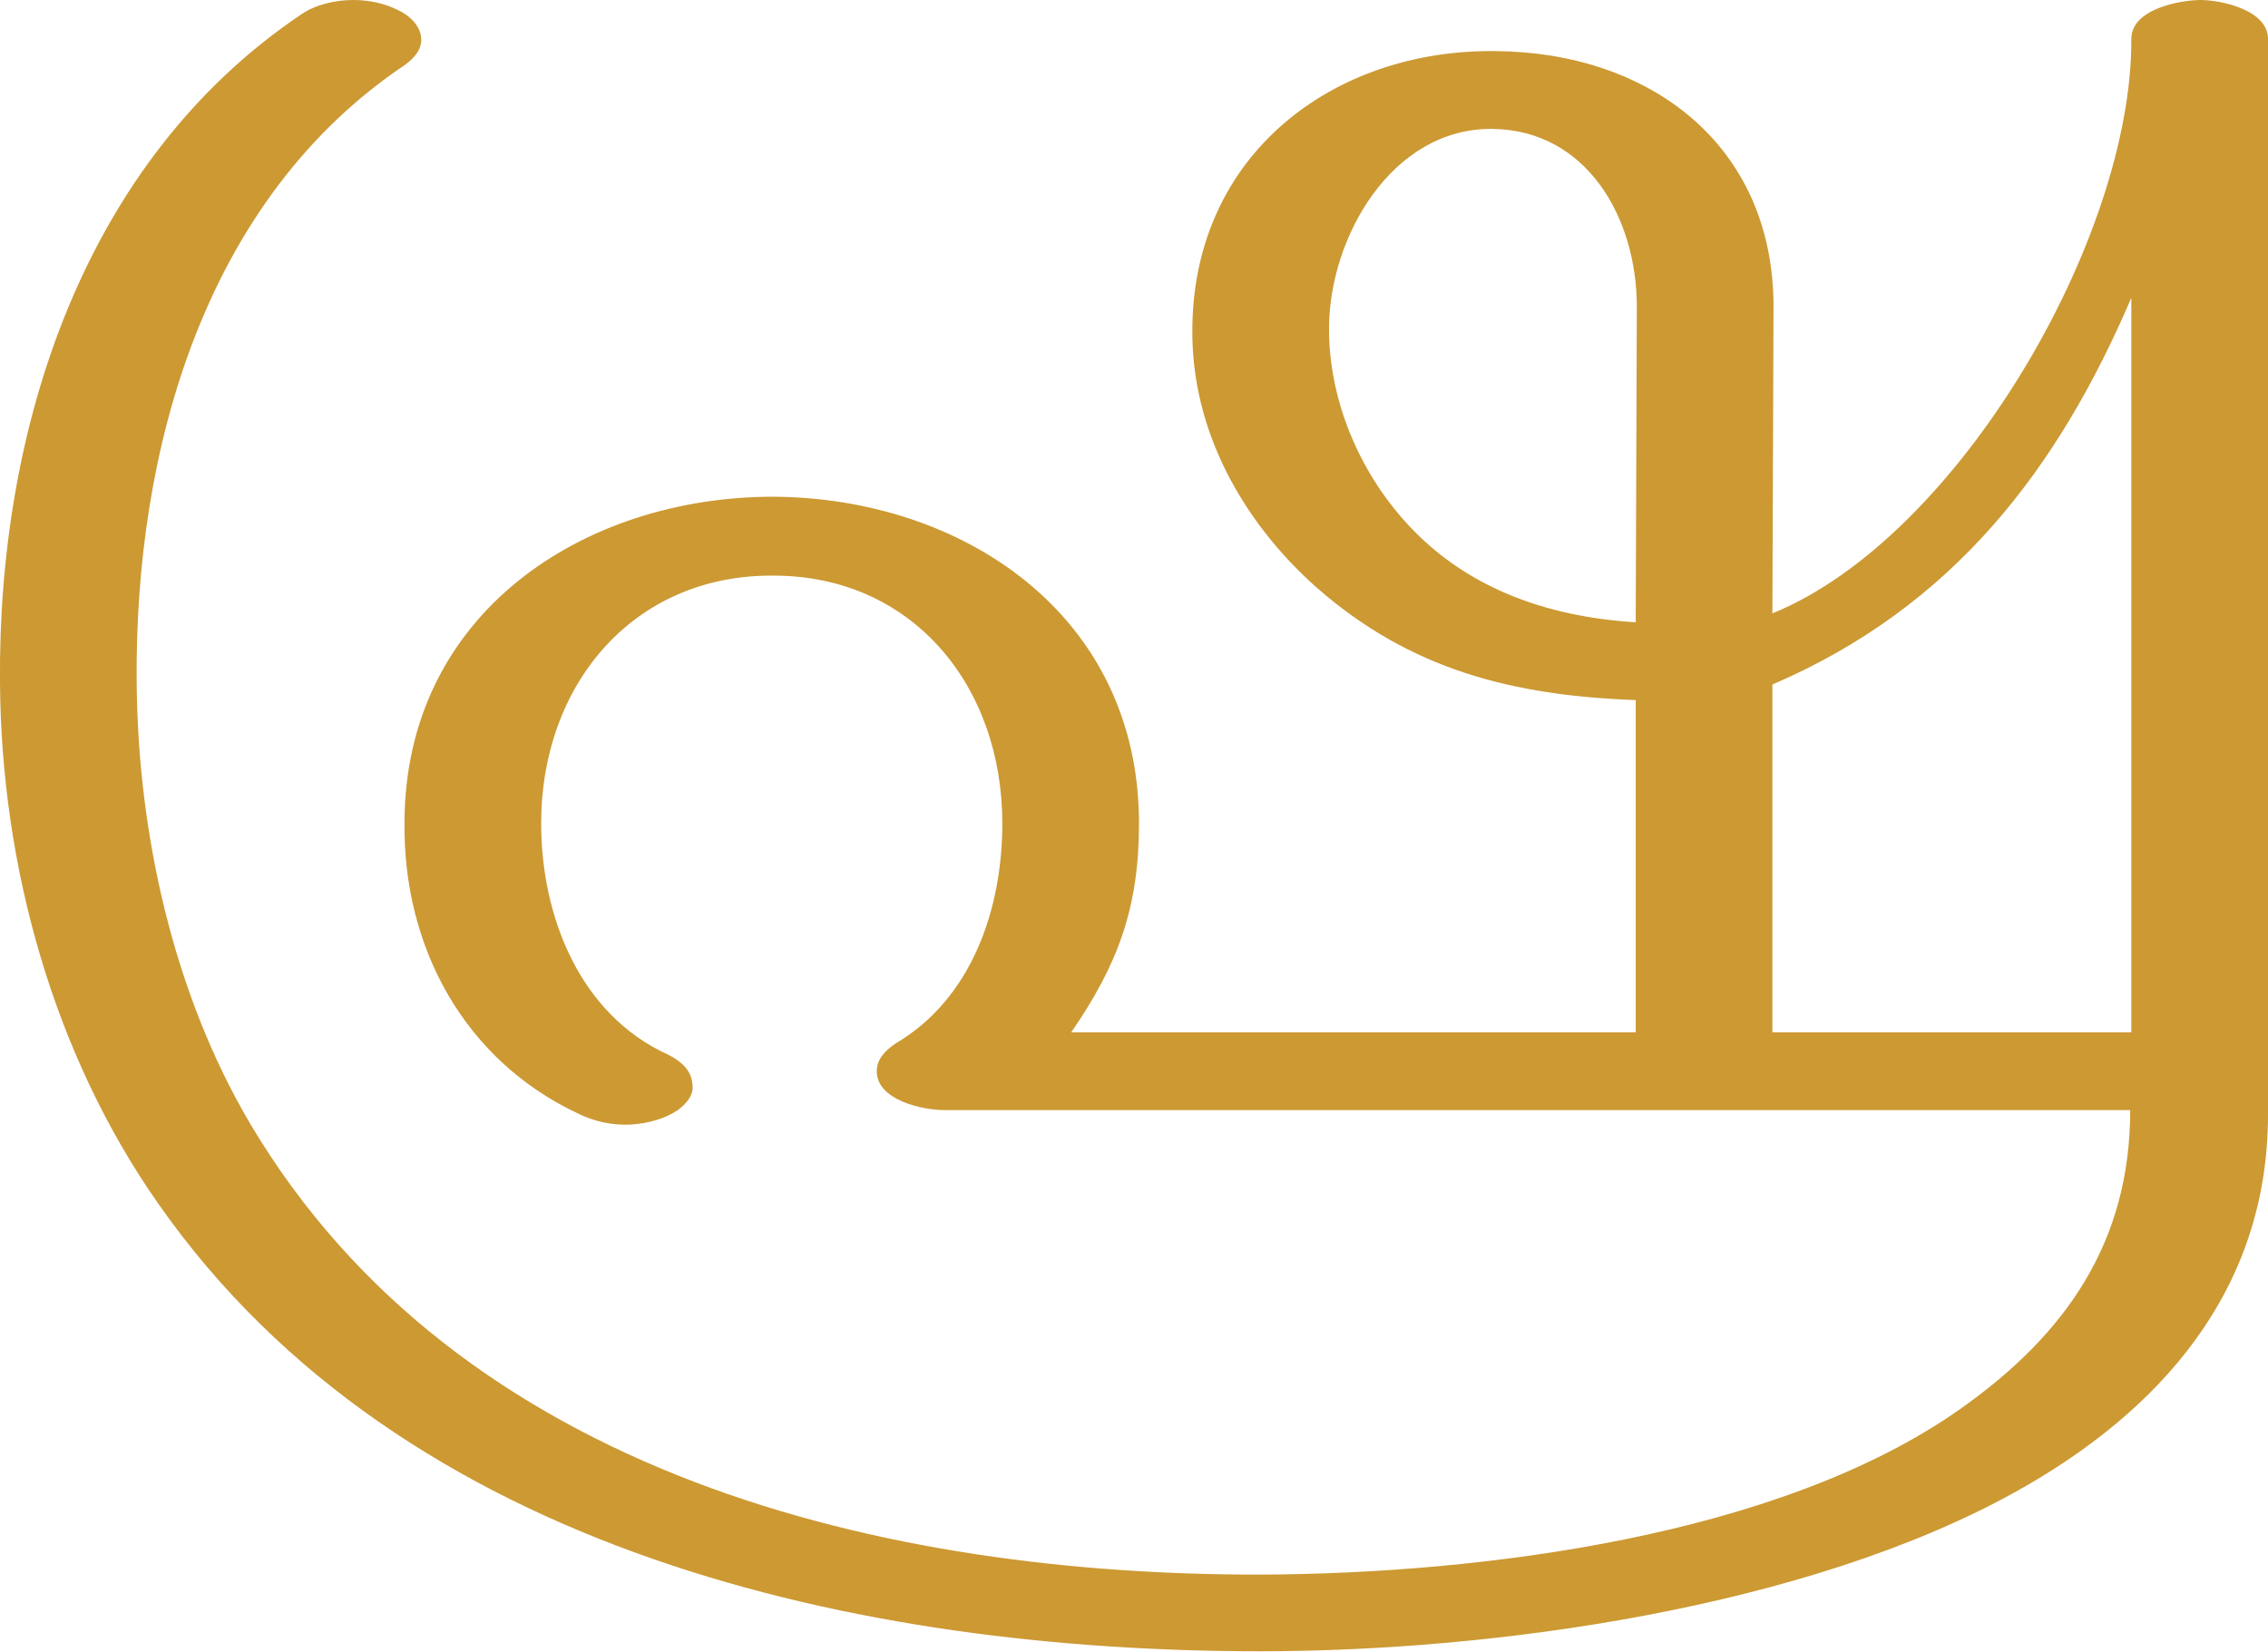
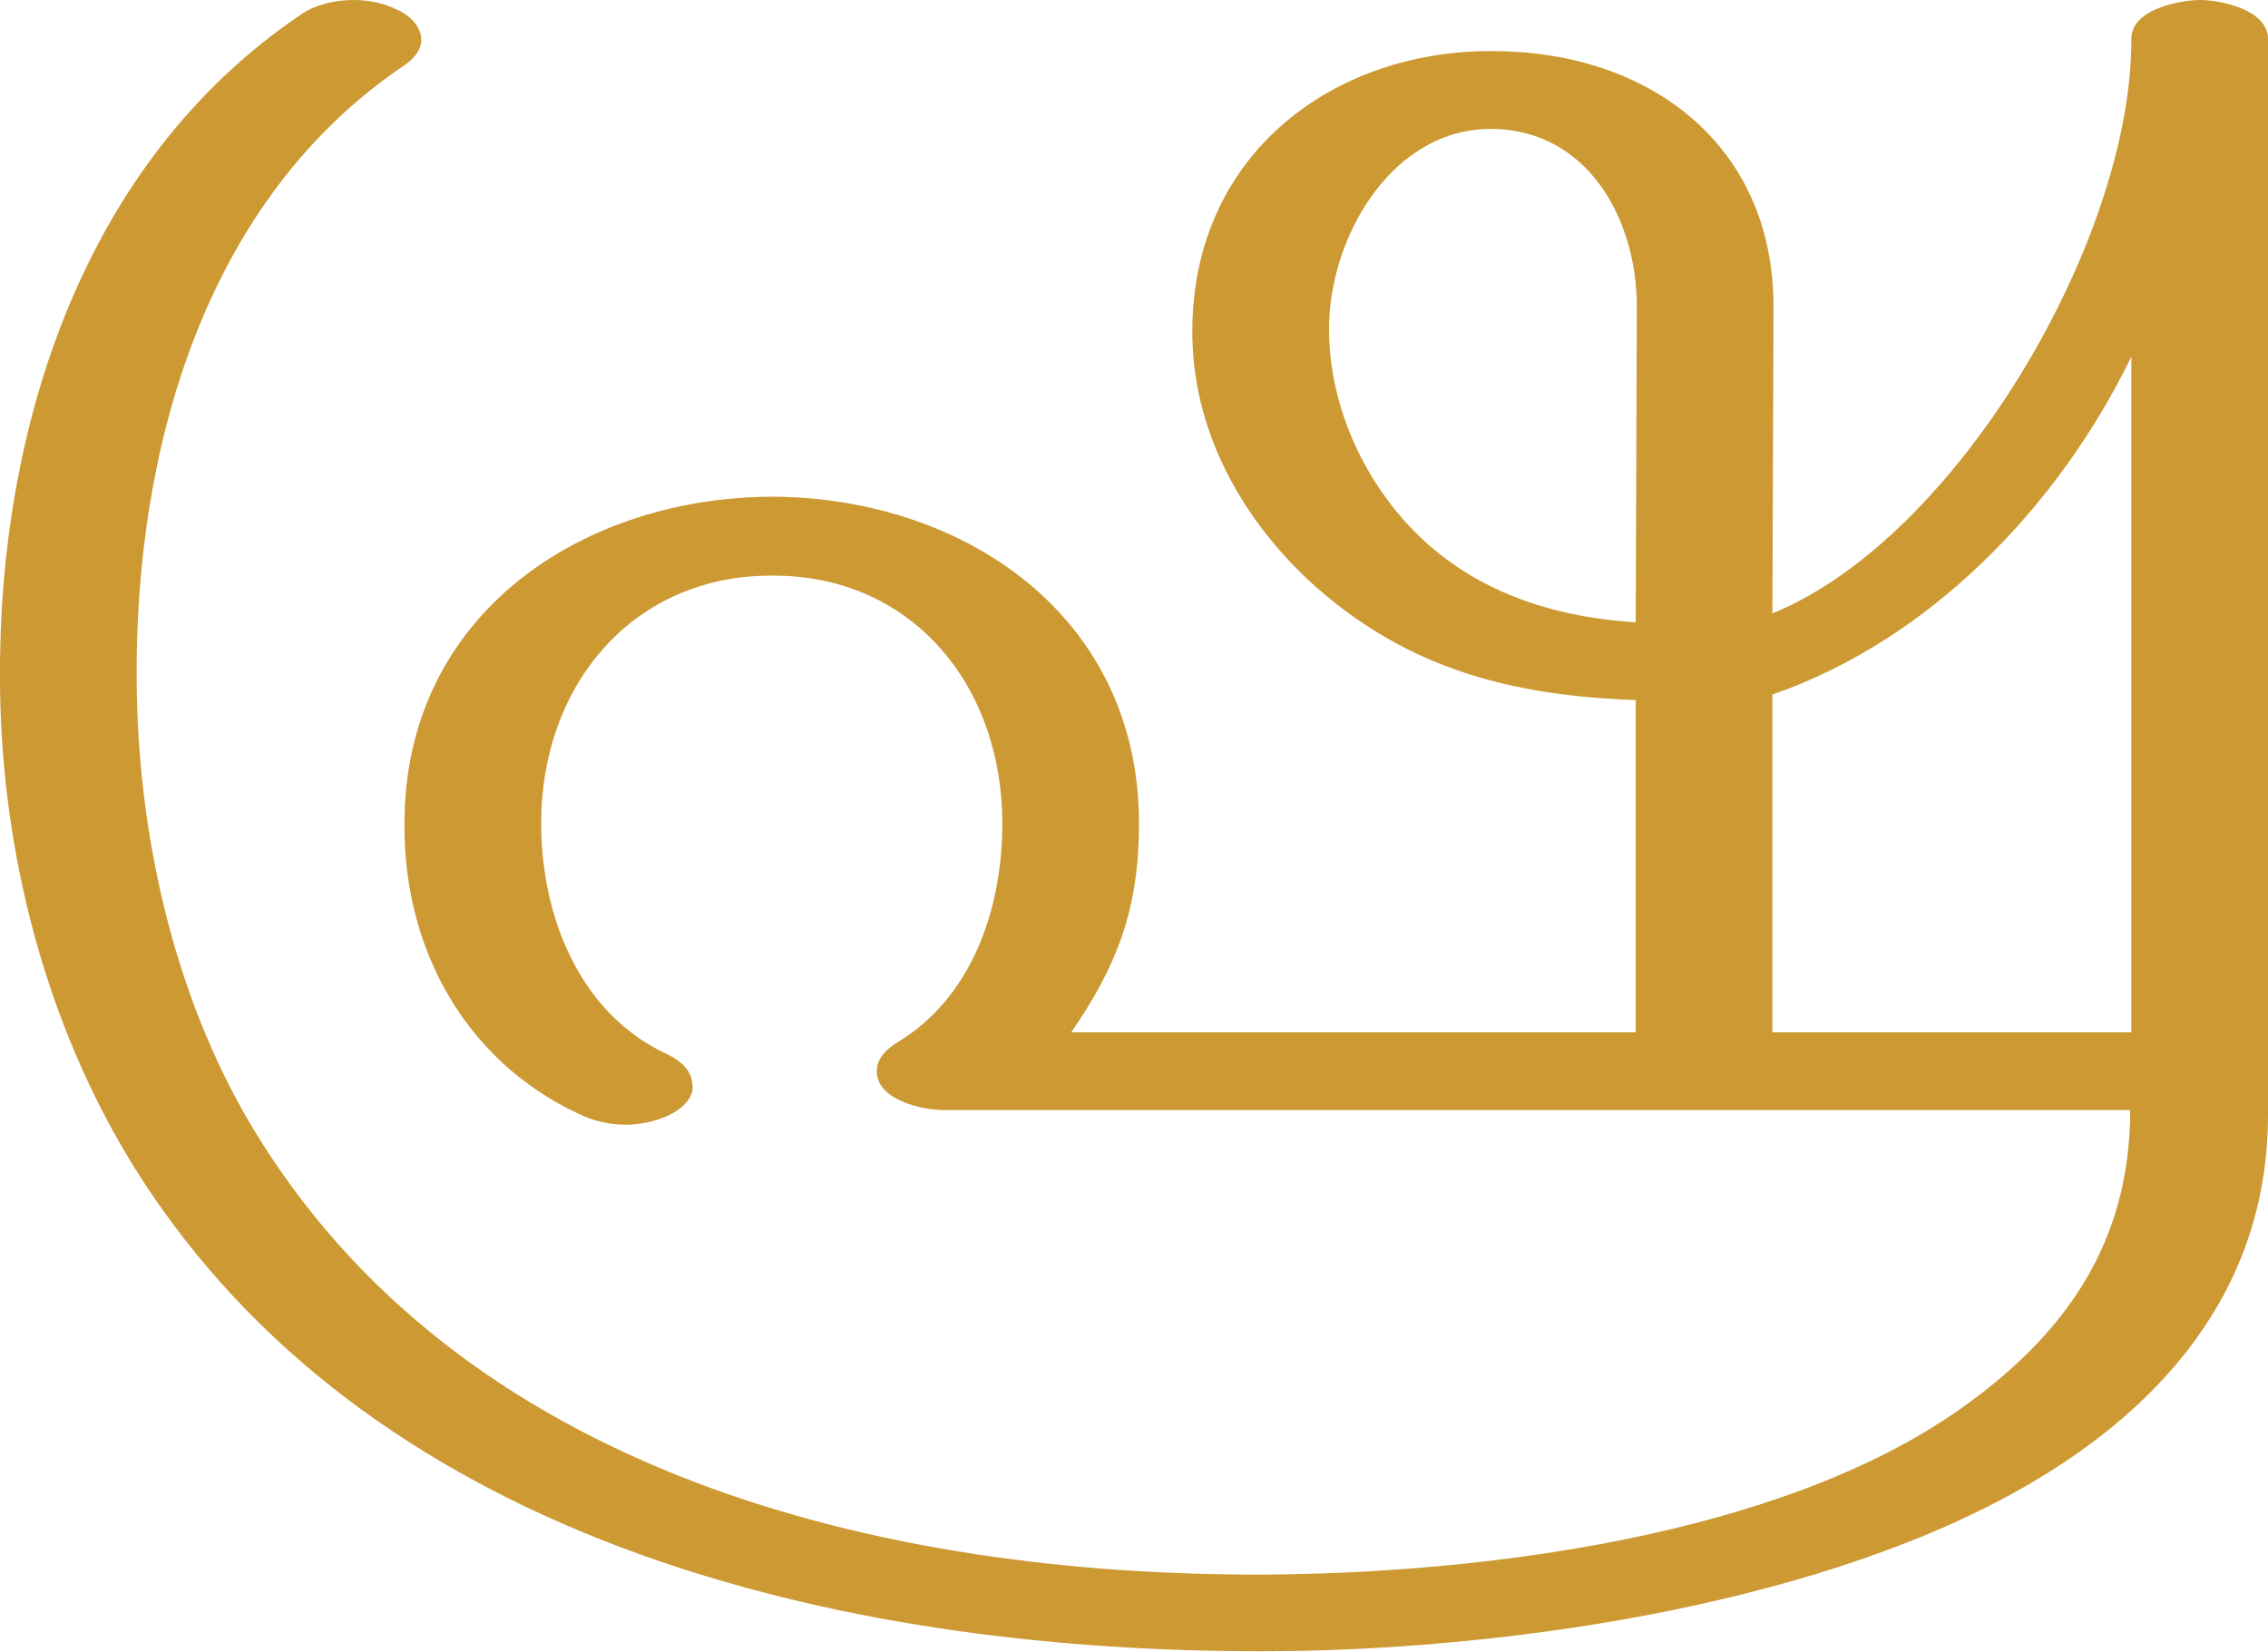
<svg xmlns="http://www.w3.org/2000/svg" xml:space="preserve" width="2041px" height="1486px" version="1.1" style="shape-rendering:geometricPrecision; text-rendering:geometricPrecision; image-rendering:optimizeQuality; fill-rule:evenodd; clip-rule:evenodd" viewBox="0 0 2041 1486">
  <defs>
    <style type="text/css">
   
    .fil0 {fill:#CC9933;fill-rule:nonzero}
   
  </style>
  </defs>
  <g id="Layer_x0020_1">
-     <path class="fil0" d="M601 949c-79,-36 -114,-124 -114,-208 0,-125 83,-224 209,-223 125,0 206,99 206,223 0,78 -28,158 -96,198 -9,6 -17,14 -17,25 0,26 41,35 61,35l1067 0c0,119 -58,202 -153,269 -163,115 -432,148 -627,149 -340,1 -724,-89 -912,-406 -69,-117 -101,-261 -102,-397 -2,-209 61,-435 242,-556 8,-6 15,-14 14,-24 -1,-12 -12,-21 -21,-25 -12,-6 -26,-9 -40,-9 -16,0 -34,4 -47,13 -196,132 -273,372 -271,601 1,165 48,335 143,470 220,314 634,402 991,402 211,0 491,-39 679,-143 130,-72 228,-181 228,-340l0 -968c0,-26 -42,-35 -61,-35 -15,0 -62,7 -62,35 1,179 -156,449 -323,517l1 -276c0,-147 -113,-229 -250,-230 -145,-2 -272,92 -273,250 -1,91 45,173 111,232 85,75 178,98 288,102l0 299 -508 0c42,-61 61,-112 61,-188 0,-188 -159,-293 -329,-294 -171,0 -332,105 -332,294 -1,112 54,213 156,261 14,7 31,11 48,10 15,-1 30,-5 42,-13 8,-6 15,-14 13,-24 -1,-13 -12,-21 -22,-26zm994 -20c0,-104 0,-209 0,-313 163,-70 257,-194 323,-348l0 661 -323 0zm-122 -653l-1 284c-82,-5 -154,-32 -206,-89 -43,-47 -70,-111 -70,-175 0,-83 57,-181 147,-180 85,1 130,80 130,160z" />
+     <path class="fil0" d="M601 949c-79,-36 -114,-124 -114,-208 0,-125 83,-224 209,-223 125,0 206,99 206,223 0,78 -28,158 -96,198 -9,6 -17,14 -17,25 0,26 41,35 61,35l1067 0c0,119 -58,202 -153,269 -163,115 -432,148 -627,149 -340,1 -724,-89 -912,-406 -69,-117 -101,-261 -102,-397 -2,-209 61,-435 242,-556 8,-6 15,-14 14,-24 -1,-12 -12,-21 -21,-25 -12,-6 -26,-9 -40,-9 -16,0 -34,4 -47,13 -196,132 -273,372 -271,601 1,165 48,335 143,470 220,314 634,402 991,402 211,0 491,-39 679,-143 130,-72 228,-181 228,-340l0 -968c0,-26 -42,-35 -61,-35 -15,0 -62,7 -62,35 1,179 -156,449 -323,517l1 -276c0,-147 -113,-229 -250,-230 -145,-2 -272,92 -273,250 -1,91 45,173 111,232 85,75 178,98 288,102l0 299 -508 0c42,-61 61,-112 61,-188 0,-188 -159,-293 -329,-294 -171,0 -332,105 -332,294 -1,112 54,213 156,261 14,7 31,11 48,10 15,-1 30,-5 42,-13 8,-6 15,-14 13,-24 -1,-13 -12,-21 -22,-26zm994 -324c142,-49 258,-170 323,-304l0 608 -323 0c0,-101 0,-203 0,-304zm-122 -349l-1 284c-82,-5 -154,-32 -206,-89 -43,-47 -70,-111 -70,-175 0,-83 57,-181 147,-180 85,1 130,80 130,160z" />
  </g>
</svg>
